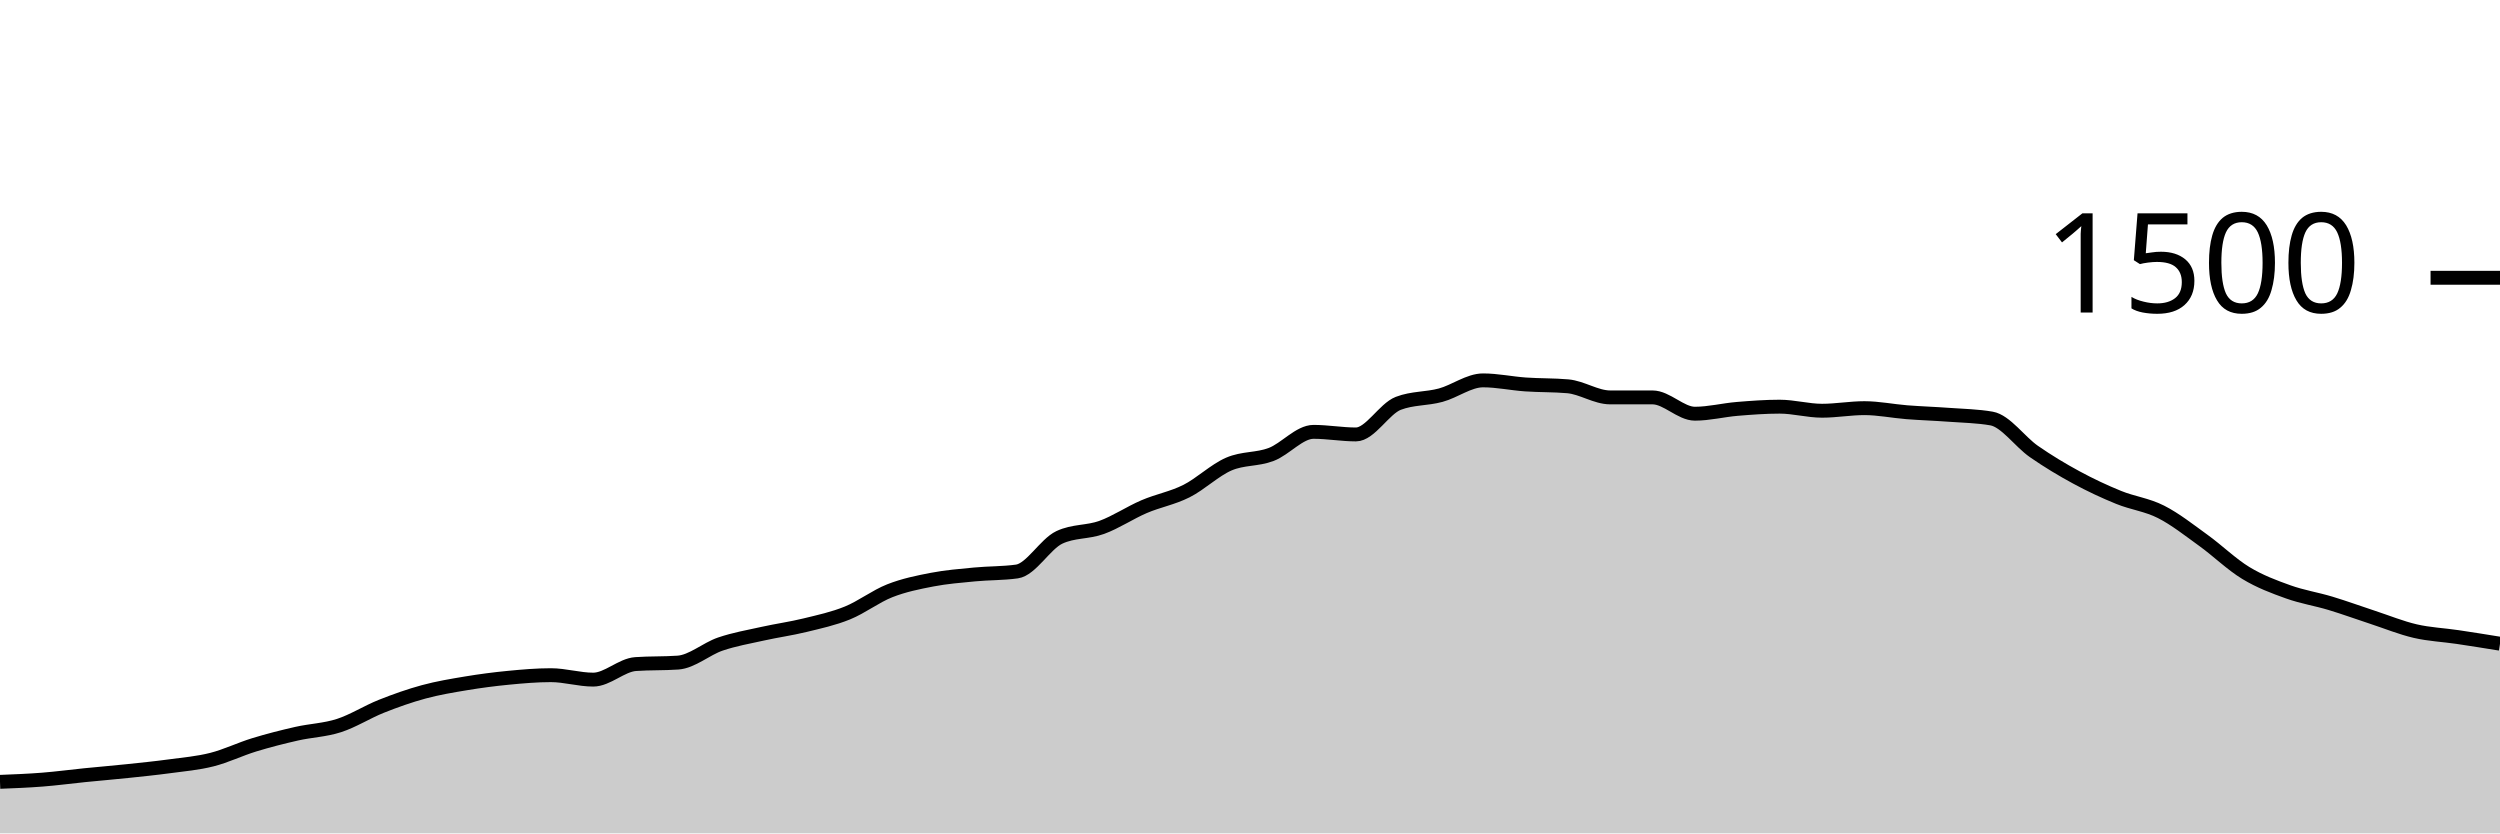
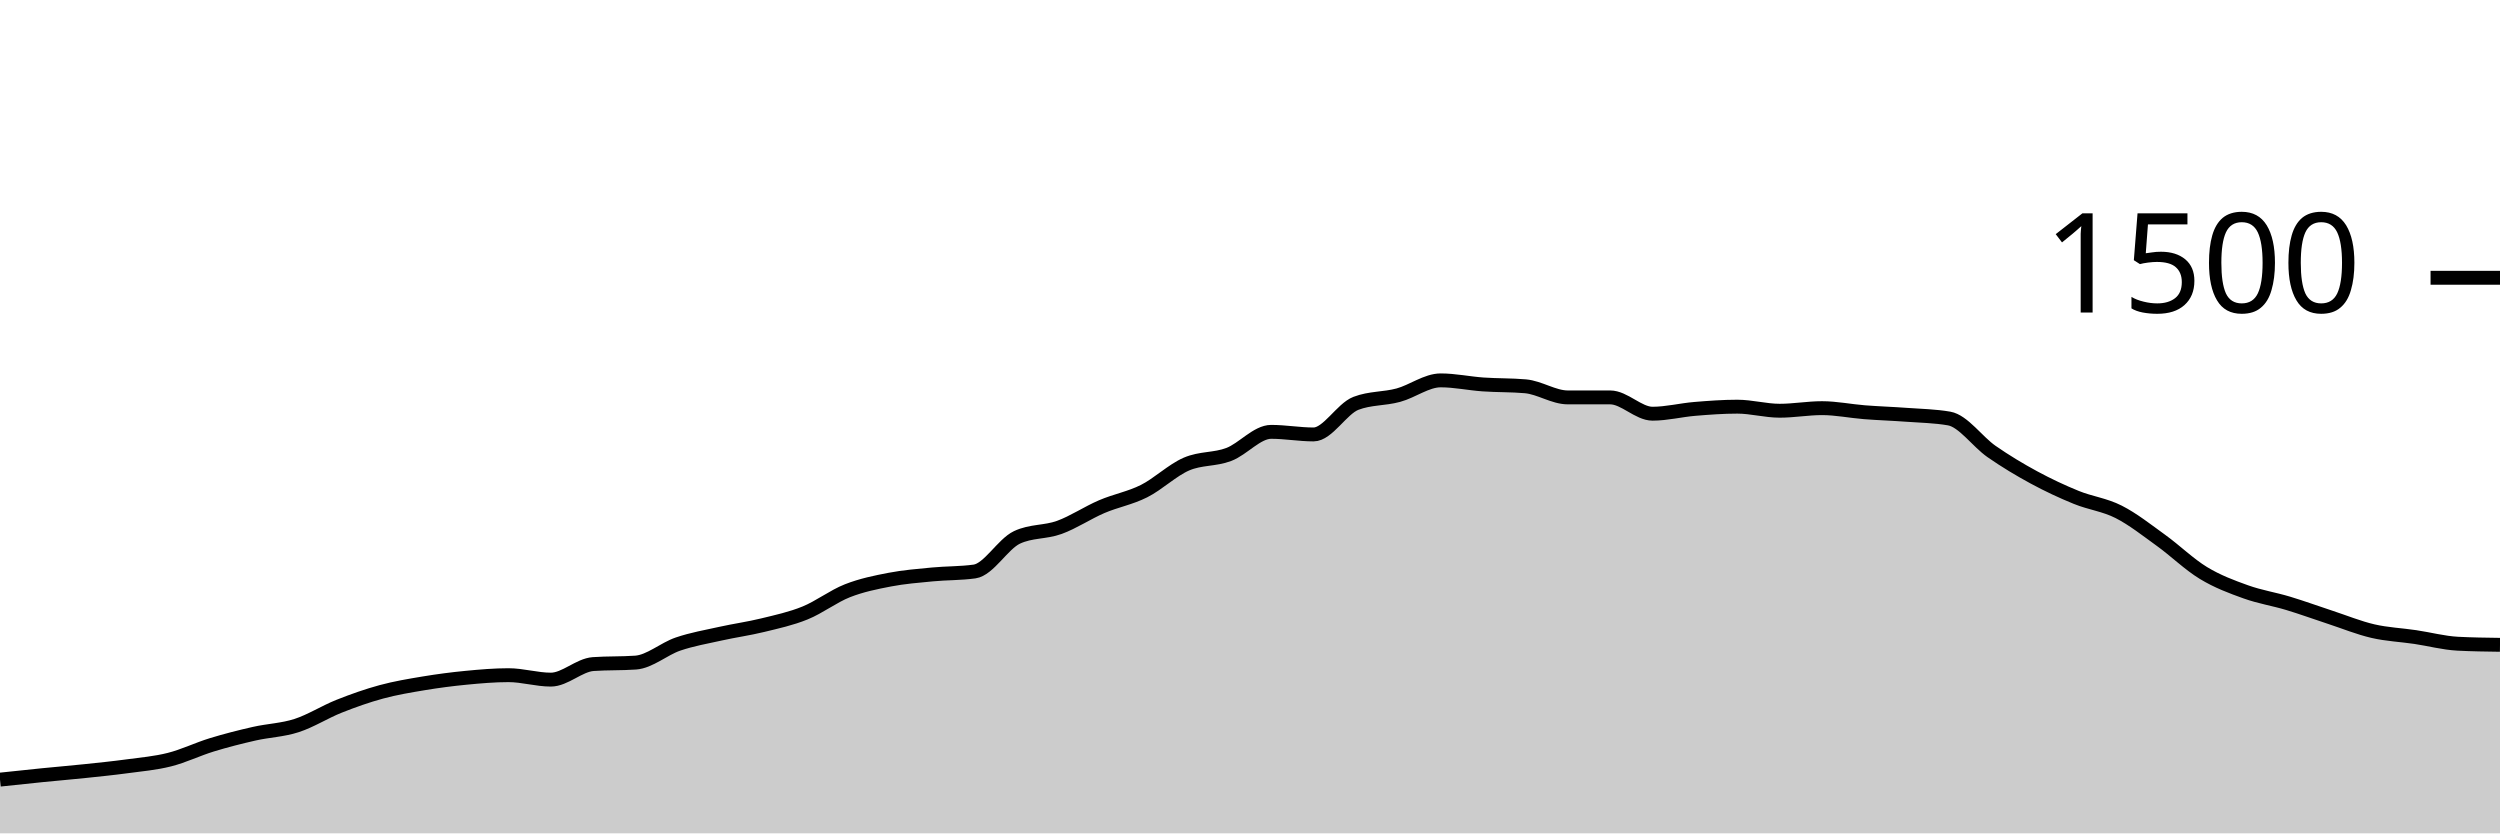
<svg xmlns="http://www.w3.org/2000/svg" viewBox="0 0 180 60">
  <g transform="translate(0,20)">
-     <path class="area" fill="rgba(0, 0, 0, 0.2)" d="M0,36.293C1.017,36.253,2.034,36.213,3.051,36.133C4.068,36.053,5.085,35.916,6.102,35.813C7.119,35.711,8.136,35.627,9.153,35.52C10.169,35.413,11.186,35.311,12.203,35.173C13.22,35.036,14.237,34.951,15.254,34.693C16.271,34.436,17.288,33.938,18.305,33.627C19.322,33.316,20.339,33.058,21.356,32.827C22.373,32.596,23.39,32.569,24.407,32.24C25.424,31.911,26.441,31.258,27.458,30.853C28.475,30.449,29.492,30.089,30.508,29.813C31.525,29.538,32.542,29.369,33.559,29.2C34.576,29.031,35.593,28.898,36.61,28.8C37.627,28.702,38.644,28.613,39.661,28.613C40.678,28.613,41.695,28.933,42.712,28.933C43.729,28.933,44.746,27.884,45.763,27.813C46.78,27.742,47.797,27.778,48.814,27.707C49.831,27.636,50.847,26.72,51.864,26.373C52.881,26.027,53.898,25.853,54.915,25.627C55.932,25.4,56.949,25.262,57.966,25.013C58.983,24.764,60,24.547,61.017,24.133C62.034,23.72,63.051,22.933,64.068,22.533C65.085,22.133,66.102,21.929,67.119,21.733C68.136,21.538,69.153,21.458,70.169,21.36C71.186,21.262,72.203,21.289,73.22,21.147C74.237,21.004,75.254,19.173,76.271,18.693C77.288,18.213,78.305,18.342,79.322,17.973C80.339,17.604,81.356,16.916,82.373,16.48C83.39,16.044,84.407,15.871,85.424,15.36C86.441,14.849,87.458,13.853,88.475,13.413C89.492,12.973,90.508,13.107,91.525,12.72C92.542,12.333,93.559,11.093,94.576,11.093C95.593,11.093,96.61,11.28,97.627,11.28C98.644,11.28,99.661,9.431,100.678,9.04C101.695,8.649,102.712,8.729,103.729,8.453C104.746,8.178,105.763,7.387,106.78,7.387C107.797,7.387,108.814,7.609,109.831,7.68C110.847,7.751,111.864,7.724,112.881,7.813C113.898,7.902,114.915,8.613,115.932,8.613C116.949,8.613,117.966,8.613,118.983,8.613C120,8.613,121.017,9.787,122.034,9.787C123.051,9.787,124.068,9.524,125.085,9.44C126.102,9.356,127.119,9.28,128.136,9.28C129.153,9.28,130.169,9.573,131.186,9.573C132.203,9.573,133.22,9.387,134.237,9.387C135.254,9.387,136.271,9.6,137.288,9.68C138.305,9.76,139.322,9.791,140.339,9.867C141.356,9.942,142.373,9.956,143.39,10.133C144.407,10.311,145.424,11.8,146.441,12.507C147.458,13.213,148.475,13.822,149.492,14.373C150.508,14.924,151.525,15.4,152.542,15.813C153.559,16.227,154.576,16.338,155.593,16.853C156.61,17.369,157.627,18.173,158.644,18.907C159.661,19.64,160.678,20.636,161.695,21.253C162.712,21.871,163.729,22.249,164.746,22.613C165.763,22.978,166.78,23.133,167.797,23.44C168.814,23.747,169.831,24.12,170.847,24.453C171.864,24.787,172.881,25.204,173.898,25.44C174.915,25.676,175.932,25.716,176.949,25.867C177.966,26.018,178.983,26.182,180,26.347L180,40C178.983,40,177.966,40,176.949,40C175.932,40,174.915,40,173.898,40C172.881,40,171.864,40,170.847,40C169.831,40,168.814,40,167.797,40C166.78,40,165.763,40,164.746,40C163.729,40,162.712,40,161.695,40C160.678,40,159.661,40,158.644,40C157.627,40,156.61,40,155.593,40C154.576,40,153.559,40,152.542,40C151.525,40,150.508,40,149.492,40C148.475,40,147.458,40,146.441,40C145.424,40,144.407,40,143.39,40C142.373,40,141.356,40,140.339,40C139.322,40,138.305,40,137.288,40C136.271,40,135.254,40,134.237,40C133.22,40,132.203,40,131.186,40C130.169,40,129.153,40,128.136,40C127.119,40,126.102,40,125.085,40C124.068,40,123.051,40,122.034,40C121.017,40,120,40,118.983,40C117.966,40,116.949,40,115.932,40C114.915,40,113.898,40,112.881,40C111.864,40,110.847,40,109.831,40C108.814,40,107.797,40,106.78,40C105.763,40,104.746,40,103.729,40C102.712,40,101.695,40,100.678,40C99.661,40,98.644,40,97.627,40C96.61,40,95.593,40,94.576,40C93.559,40,92.542,40,91.525,40C90.508,40,89.492,40,88.475,40C87.458,40,86.441,40,85.424,40C84.407,40,83.39,40,82.373,40C81.356,40,80.339,40,79.322,40C78.305,40,77.288,40,76.271,40C75.254,40,74.237,40,73.22,40C72.203,40,71.186,40,70.169,40C69.153,40,68.136,40,67.119,40C66.102,40,65.085,40,64.068,40C63.051,40,62.034,40,61.017,40C60,40,58.983,40,57.966,40C56.949,40,55.932,40,54.915,40C53.898,40,52.881,40,51.864,40C50.847,40,49.831,40,48.814,40C47.797,40,46.78,40,45.763,40C44.746,40,43.729,40,42.712,40C41.695,40,40.678,40,39.661,40C38.644,40,37.627,40,36.61,40C35.593,40,34.576,40,33.559,40C32.542,40,31.525,40,30.508,40C29.492,40,28.475,40,27.458,40C26.441,40,25.424,40,24.407,40C23.39,40,22.373,40,21.356,40C20.339,40,19.322,40,18.305,40C17.288,40,16.271,40,15.254,40C14.237,40,13.22,40,12.203,40C11.186,40,10.169,40,9.153,40C8.136,40,7.119,40,6.102,40C5.085,40,4.068,40,3.051,40C2.034,40,1.017,40,0,40Z" />
-     <path class="line" stroke="black" fill="none" d="M0,36.293C1.017,36.253,2.034,36.213,3.051,36.133C4.068,36.053,5.085,35.916,6.102,35.813C7.119,35.711,8.136,35.627,9.153,35.52C10.169,35.413,11.186,35.311,12.203,35.173C13.22,35.036,14.237,34.951,15.254,34.693C16.271,34.436,17.288,33.938,18.305,33.627C19.322,33.316,20.339,33.058,21.356,32.827C22.373,32.596,23.39,32.569,24.407,32.24C25.424,31.911,26.441,31.258,27.458,30.853C28.475,30.449,29.492,30.089,30.508,29.813C31.525,29.538,32.542,29.369,33.559,29.2C34.576,29.031,35.593,28.898,36.61,28.8C37.627,28.702,38.644,28.613,39.661,28.613C40.678,28.613,41.695,28.933,42.712,28.933C43.729,28.933,44.746,27.884,45.763,27.813C46.78,27.742,47.797,27.778,48.814,27.707C49.831,27.636,50.847,26.72,51.864,26.373C52.881,26.027,53.898,25.853,54.915,25.627C55.932,25.4,56.949,25.262,57.966,25.013C58.983,24.764,60,24.547,61.017,24.133C62.034,23.72,63.051,22.933,64.068,22.533C65.085,22.133,66.102,21.929,67.119,21.733C68.136,21.538,69.153,21.458,70.169,21.36C71.186,21.262,72.203,21.289,73.22,21.147C74.237,21.004,75.254,19.173,76.271,18.693C77.288,18.213,78.305,18.342,79.322,17.973C80.339,17.604,81.356,16.916,82.373,16.48C83.39,16.044,84.407,15.871,85.424,15.36C86.441,14.849,87.458,13.853,88.475,13.413C89.492,12.973,90.508,13.107,91.525,12.72C92.542,12.333,93.559,11.093,94.576,11.093C95.593,11.093,96.61,11.28,97.627,11.28C98.644,11.28,99.661,9.431,100.678,9.04C101.695,8.649,102.712,8.729,103.729,8.453C104.746,8.178,105.763,7.387,106.78,7.387C107.797,7.387,108.814,7.609,109.831,7.68C110.847,7.751,111.864,7.724,112.881,7.813C113.898,7.902,114.915,8.613,115.932,8.613C116.949,8.613,117.966,8.613,118.983,8.613C120,8.613,121.017,9.787,122.034,9.787C123.051,9.787,124.068,9.524,125.085,9.44C126.102,9.356,127.119,9.28,128.136,9.28C129.153,9.28,130.169,9.573,131.186,9.573C132.203,9.573,133.22,9.387,134.237,9.387C135.254,9.387,136.271,9.6,137.288,9.68C138.305,9.76,139.322,9.791,140.339,9.867C141.356,9.942,142.373,9.956,143.39,10.133C144.407,10.311,145.424,11.8,146.441,12.507C147.458,13.213,148.475,13.822,149.492,14.373C150.508,14.924,151.525,15.4,152.542,15.813C153.559,16.227,154.576,16.338,155.593,16.853C156.61,17.369,157.627,18.173,158.644,18.907C159.661,19.64,160.678,20.636,161.695,21.253C162.712,21.871,163.729,22.249,164.746,22.613C165.763,22.978,166.78,23.133,167.797,23.44C168.814,23.747,169.831,24.12,170.847,24.453C171.864,24.787,172.881,25.204,173.898,25.44C174.915,25.676,175.932,25.716,176.949,25.867C177.966,26.018,178.983,26.182,180,26.347" />
+     <path class="area" fill="rgba(0, 0, 0, 0.2)" d="M0,36.133C1.017,36.024,2.034,35.916,3.051,35.813C4.068,35.711,5.085,35.627,6.102,35.52C7.119,35.413,8.136,35.311,9.153,35.173C10.169,35.036,11.186,34.951,12.203,34.693C13.22,34.436,14.237,33.938,15.254,33.627C16.271,33.316,17.288,33.058,18.305,32.827C19.322,32.596,20.339,32.569,21.356,32.24C22.373,31.911,23.39,31.258,24.407,30.853C25.424,30.449,26.441,30.089,27.458,29.813C28.475,29.538,29.492,29.369,30.508,29.2C31.525,29.031,32.542,28.898,33.559,28.8C34.576,28.702,35.593,28.613,36.61,28.613C37.627,28.613,38.644,28.933,39.661,28.933C40.678,28.933,41.695,27.884,42.712,27.813C43.729,27.742,44.746,27.778,45.763,27.707C46.78,27.636,47.797,26.72,48.814,26.373C49.831,26.027,50.847,25.853,51.864,25.627C52.881,25.4,53.898,25.262,54.915,25.013C55.932,24.764,56.949,24.547,57.966,24.133C58.983,23.72,60,22.933,61.017,22.533C62.034,22.133,63.051,21.929,64.068,21.733C65.085,21.538,66.102,21.458,67.119,21.36C68.136,21.262,69.153,21.289,70.169,21.147C71.186,21.004,72.203,19.173,73.22,18.693C74.237,18.213,75.254,18.342,76.271,17.973C77.288,17.604,78.305,16.916,79.322,16.48C80.339,16.044,81.356,15.871,82.373,15.36C83.39,14.849,84.407,13.853,85.424,13.413C86.441,12.973,87.458,13.107,88.475,12.72C89.492,12.333,90.508,11.093,91.525,11.093C92.542,11.093,93.559,11.28,94.576,11.28C95.593,11.28,96.61,9.431,97.627,9.04C98.644,8.649,99.661,8.729,100.678,8.453C101.695,8.178,102.712,7.387,103.729,7.387C104.746,7.387,105.763,7.609,106.78,7.68C107.797,7.751,108.814,7.724,109.831,7.813C110.847,7.902,111.864,8.613,112.881,8.613C113.898,8.613,114.915,8.613,115.932,8.613C116.949,8.613,117.966,9.787,118.983,9.787C120,9.787,121.017,9.524,122.034,9.44C123.051,9.356,124.068,9.28,125.085,9.28C126.102,9.28,127.119,9.573,128.136,9.573C129.153,9.573,130.169,9.387,131.186,9.387C132.203,9.387,133.22,9.6,134.237,9.68C135.254,9.76,136.271,9.791,137.288,9.867C138.305,9.942,139.322,9.956,140.339,10.133C141.356,10.311,142.373,11.8,143.39,12.507C144.407,13.213,145.424,13.822,146.441,14.373C147.458,14.924,148.475,15.4,149.492,15.813C150.508,16.227,151.525,16.338,152.542,16.853C153.559,17.369,154.576,18.173,155.593,18.907C156.61,19.64,157.627,20.636,158.644,21.253C159.661,21.871,160.678,22.249,161.695,22.613C162.712,22.978,163.729,23.133,164.746,23.44C165.763,23.747,166.78,24.12,167.797,24.453C168.814,24.787,169.831,25.204,170.847,25.44C171.864,25.676,172.881,25.716,173.898,25.867C174.915,26.018,175.932,26.293,176.949,26.347C177.966,26.4,178.983,26.413,180,26.427L180,40C178.983,40,177.966,40,176.949,40C175.932,40,174.915,40,173.898,40C172.881,40,171.864,40,170.847,40C169.831,40,168.814,40,167.797,40C166.78,40,165.763,40,164.746,40C163.729,40,162.712,40,161.695,40C160.678,40,159.661,40,158.644,40C157.627,40,156.61,40,155.593,40C154.576,40,153.559,40,152.542,40C151.525,40,150.508,40,149.492,40C148.475,40,147.458,40,146.441,40C145.424,40,144.407,40,143.39,40C142.373,40,141.356,40,140.339,40C139.322,40,138.305,40,137.288,40C136.271,40,135.254,40,134.237,40C133.22,40,132.203,40,131.186,40C130.169,40,129.153,40,128.136,40C127.119,40,126.102,40,125.085,40C124.068,40,123.051,40,122.034,40C121.017,40,120,40,118.983,40C117.966,40,116.949,40,115.932,40C114.915,40,113.898,40,112.881,40C111.864,40,110.847,40,109.831,40C108.814,40,107.797,40,106.78,40C105.763,40,104.746,40,103.729,40C102.712,40,101.695,40,100.678,40C99.661,40,98.644,40,97.627,40C96.61,40,95.593,40,94.576,40C93.559,40,92.542,40,91.525,40C90.508,40,89.492,40,88.475,40C87.458,40,86.441,40,85.424,40C84.407,40,83.39,40,82.373,40C81.356,40,80.339,40,79.322,40C78.305,40,77.288,40,76.271,40C75.254,40,74.237,40,73.22,40C72.203,40,71.186,40,70.169,40C69.153,40,68.136,40,67.119,40C66.102,40,65.085,40,64.068,40C63.051,40,62.034,40,61.017,40C60,40,58.983,40,57.966,40C56.949,40,55.932,40,54.915,40C53.898,40,52.881,40,51.864,40C50.847,40,49.831,40,48.814,40C47.797,40,46.78,40,45.763,40C44.746,40,43.729,40,42.712,40C41.695,40,40.678,40,39.661,40C38.644,40,37.627,40,36.61,40C35.593,40,34.576,40,33.559,40C32.542,40,31.525,40,30.508,40C29.492,40,28.475,40,27.458,40C26.441,40,25.424,40,24.407,40C23.39,40,22.373,40,21.356,40C20.339,40,19.322,40,18.305,40C17.288,40,16.271,40,15.254,40C14.237,40,13.22,40,12.203,40C11.186,40,10.169,40,9.153,40C8.136,40,7.119,40,6.102,40C5.085,40,4.068,40,3.051,40C2.034,40,1.017,40,0,40Z" />
+     <path class="line" stroke="black" fill="none" d="M0,36.133C1.017,36.024,2.034,35.916,3.051,35.813C4.068,35.711,5.085,35.627,6.102,35.52C7.119,35.413,8.136,35.311,9.153,35.173C10.169,35.036,11.186,34.951,12.203,34.693C13.22,34.436,14.237,33.938,15.254,33.627C16.271,33.316,17.288,33.058,18.305,32.827C19.322,32.596,20.339,32.569,21.356,32.24C22.373,31.911,23.39,31.258,24.407,30.853C25.424,30.449,26.441,30.089,27.458,29.813C28.475,29.538,29.492,29.369,30.508,29.2C31.525,29.031,32.542,28.898,33.559,28.8C34.576,28.702,35.593,28.613,36.61,28.613C37.627,28.613,38.644,28.933,39.661,28.933C40.678,28.933,41.695,27.884,42.712,27.813C43.729,27.742,44.746,27.778,45.763,27.707C46.78,27.636,47.797,26.72,48.814,26.373C49.831,26.027,50.847,25.853,51.864,25.627C52.881,25.4,53.898,25.262,54.915,25.013C55.932,24.764,56.949,24.547,57.966,24.133C58.983,23.72,60,22.933,61.017,22.533C62.034,22.133,63.051,21.929,64.068,21.733C65.085,21.538,66.102,21.458,67.119,21.36C68.136,21.262,69.153,21.289,70.169,21.147C71.186,21.004,72.203,19.173,73.22,18.693C74.237,18.213,75.254,18.342,76.271,17.973C77.288,17.604,78.305,16.916,79.322,16.48C80.339,16.044,81.356,15.871,82.373,15.36C83.39,14.849,84.407,13.853,85.424,13.413C86.441,12.973,87.458,13.107,88.475,12.72C89.492,12.333,90.508,11.093,91.525,11.093C92.542,11.093,93.559,11.28,94.576,11.28C95.593,11.28,96.61,9.431,97.627,9.04C98.644,8.649,99.661,8.729,100.678,8.453C101.695,8.178,102.712,7.387,103.729,7.387C104.746,7.387,105.763,7.609,106.78,7.68C107.797,7.751,108.814,7.724,109.831,7.813C110.847,7.902,111.864,8.613,112.881,8.613C113.898,8.613,114.915,8.613,115.932,8.613C116.949,8.613,117.966,9.787,118.983,9.787C120,9.787,121.017,9.524,122.034,9.44C123.051,9.356,124.068,9.28,125.085,9.28C126.102,9.28,127.119,9.573,128.136,9.573C129.153,9.573,130.169,9.387,131.186,9.387C132.203,9.387,133.22,9.6,134.237,9.68C135.254,9.76,136.271,9.791,137.288,9.867C138.305,9.942,139.322,9.956,140.339,10.133C141.356,10.311,142.373,11.8,143.39,12.507C144.407,13.213,145.424,13.822,146.441,14.373C147.458,14.924,148.475,15.4,149.492,15.813C150.508,16.227,151.525,16.338,152.542,16.853C153.559,17.369,154.576,18.173,155.593,18.907C156.61,19.64,157.627,20.636,158.644,21.253C159.661,21.871,160.678,22.249,161.695,22.613C162.712,22.978,163.729,23.133,164.746,23.44C165.763,23.747,166.78,24.12,167.797,24.453C168.814,24.787,169.831,25.204,170.847,25.44C171.864,25.676,172.881,25.716,173.898,25.867C174.915,26.018,175.932,26.293,176.949,26.347C177.966,26.4,178.983,26.413,180,26.427" />
    <path class="axis-ceiling" stroke-width="1" stroke="black" fill="none" d="M175,0L180,0" />
    <text class="axis-ceiling-label" font-family="sans-serif" text-anchor="end" font-size="10px" x="170" y="2.5">1500</text>
  </g>
</svg>
